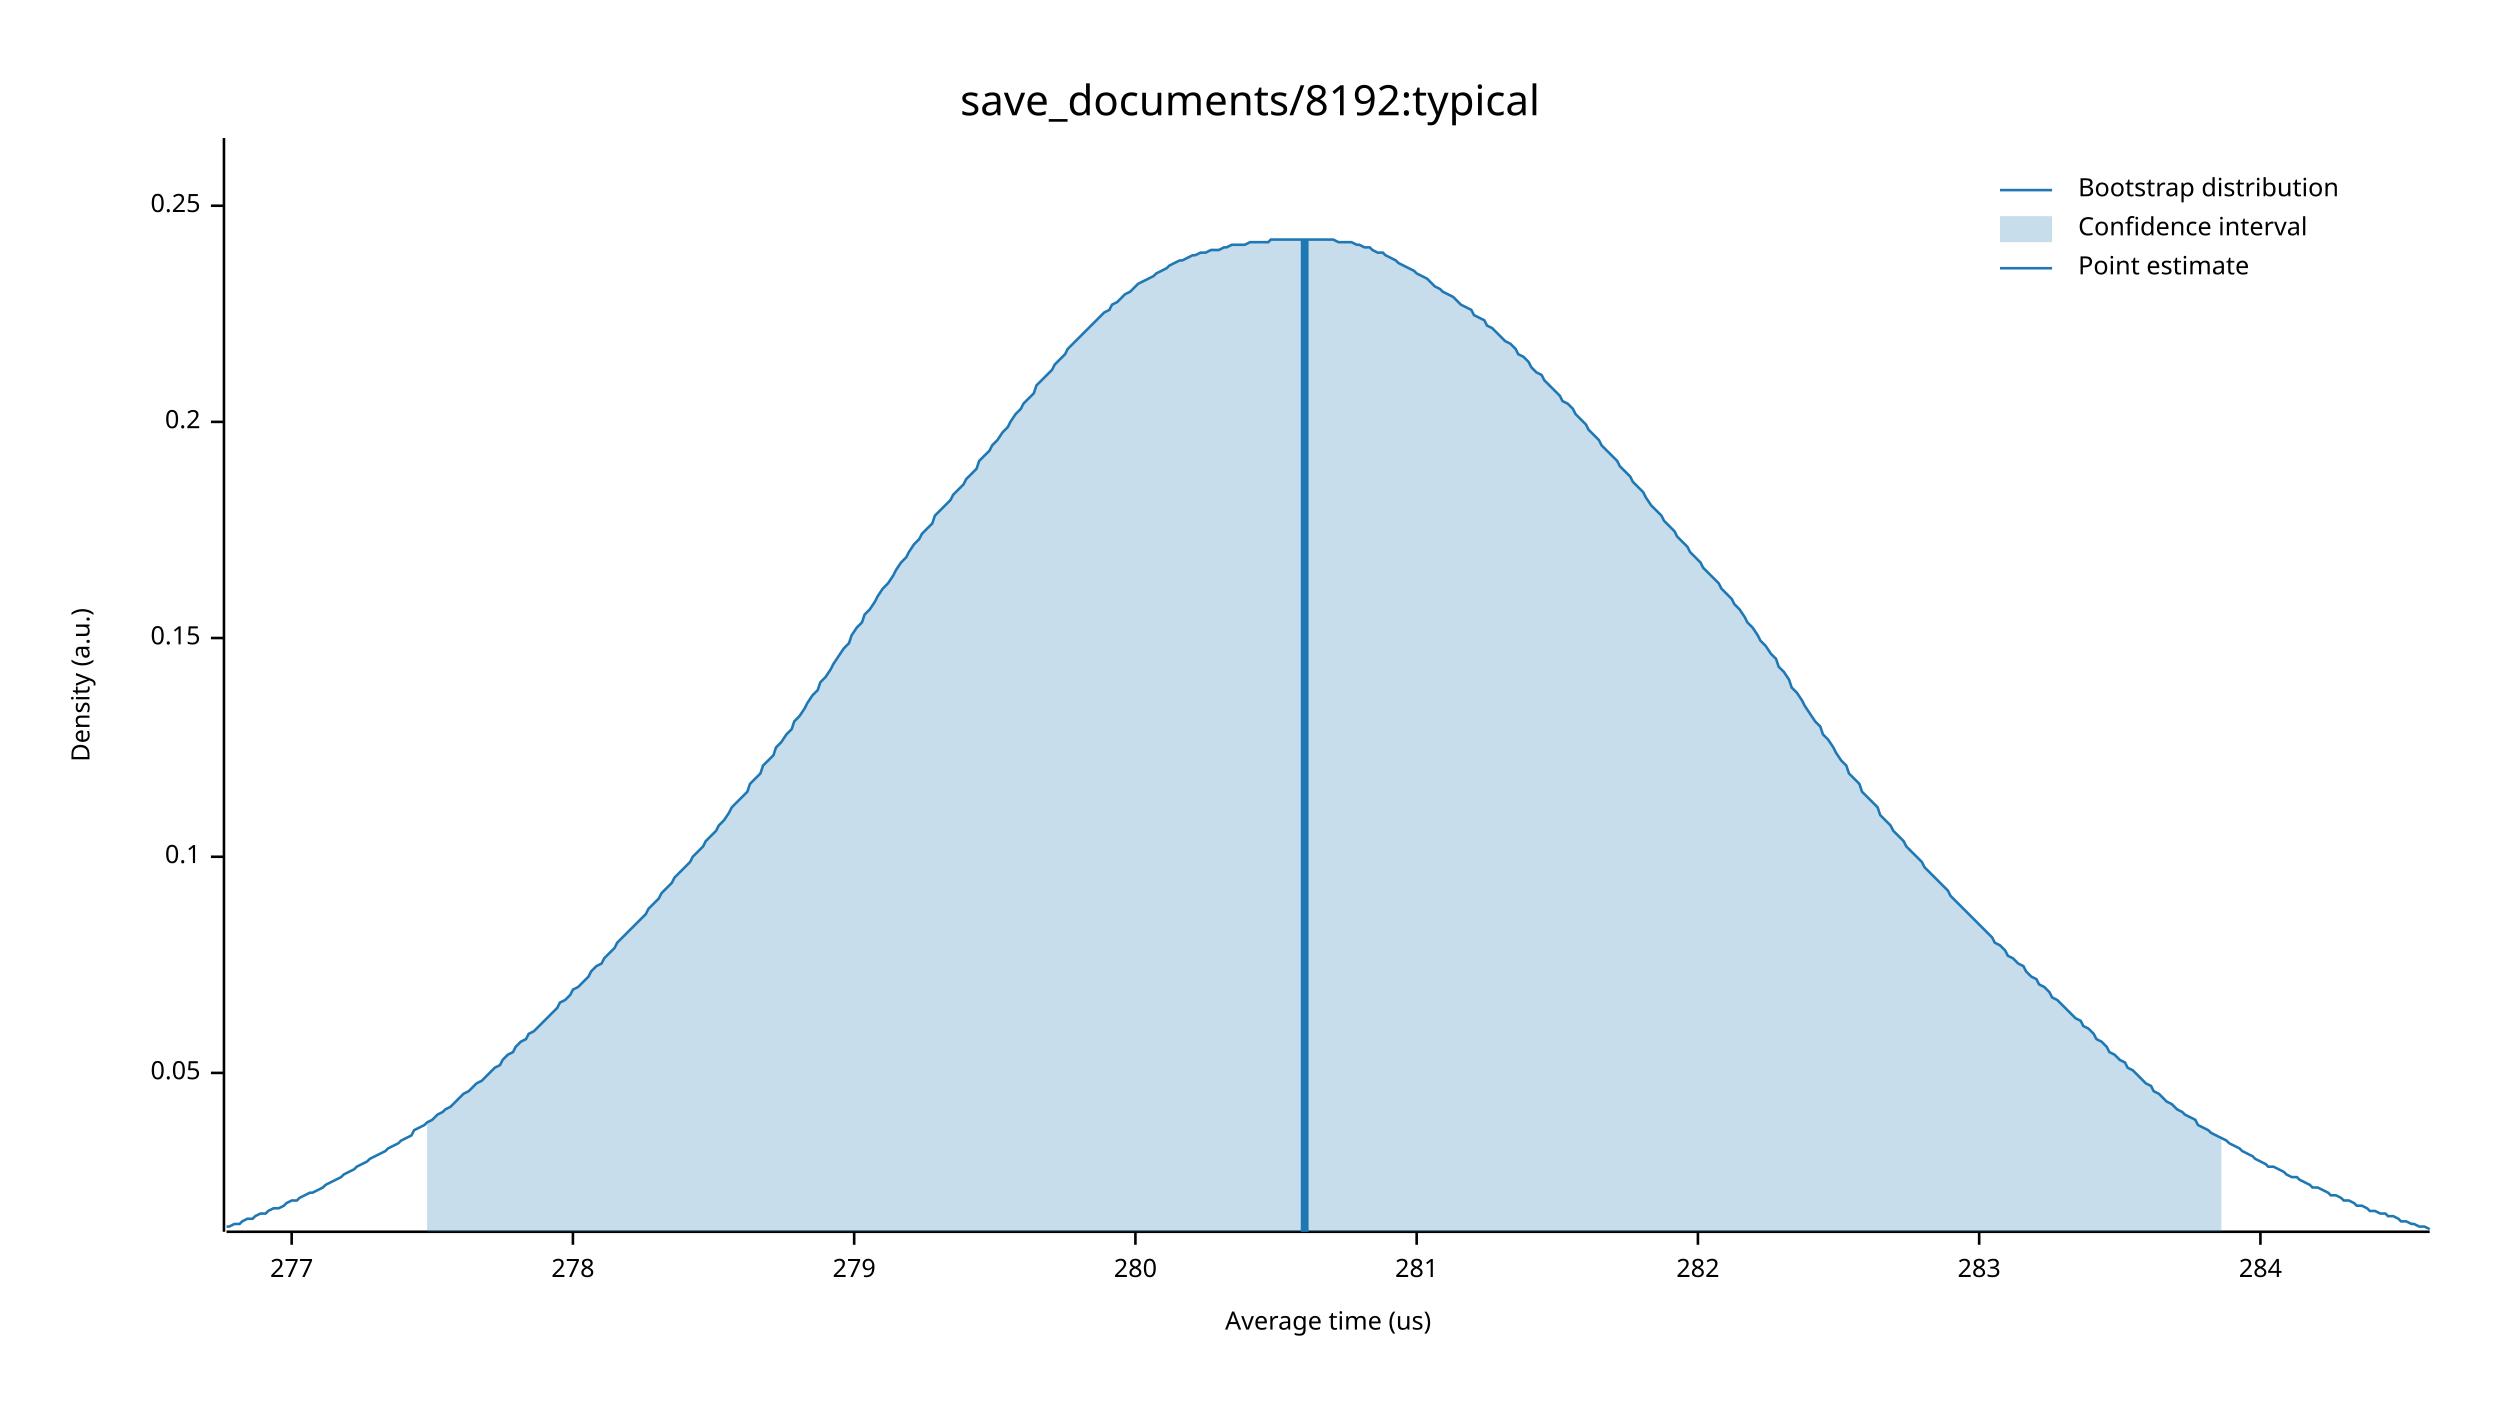
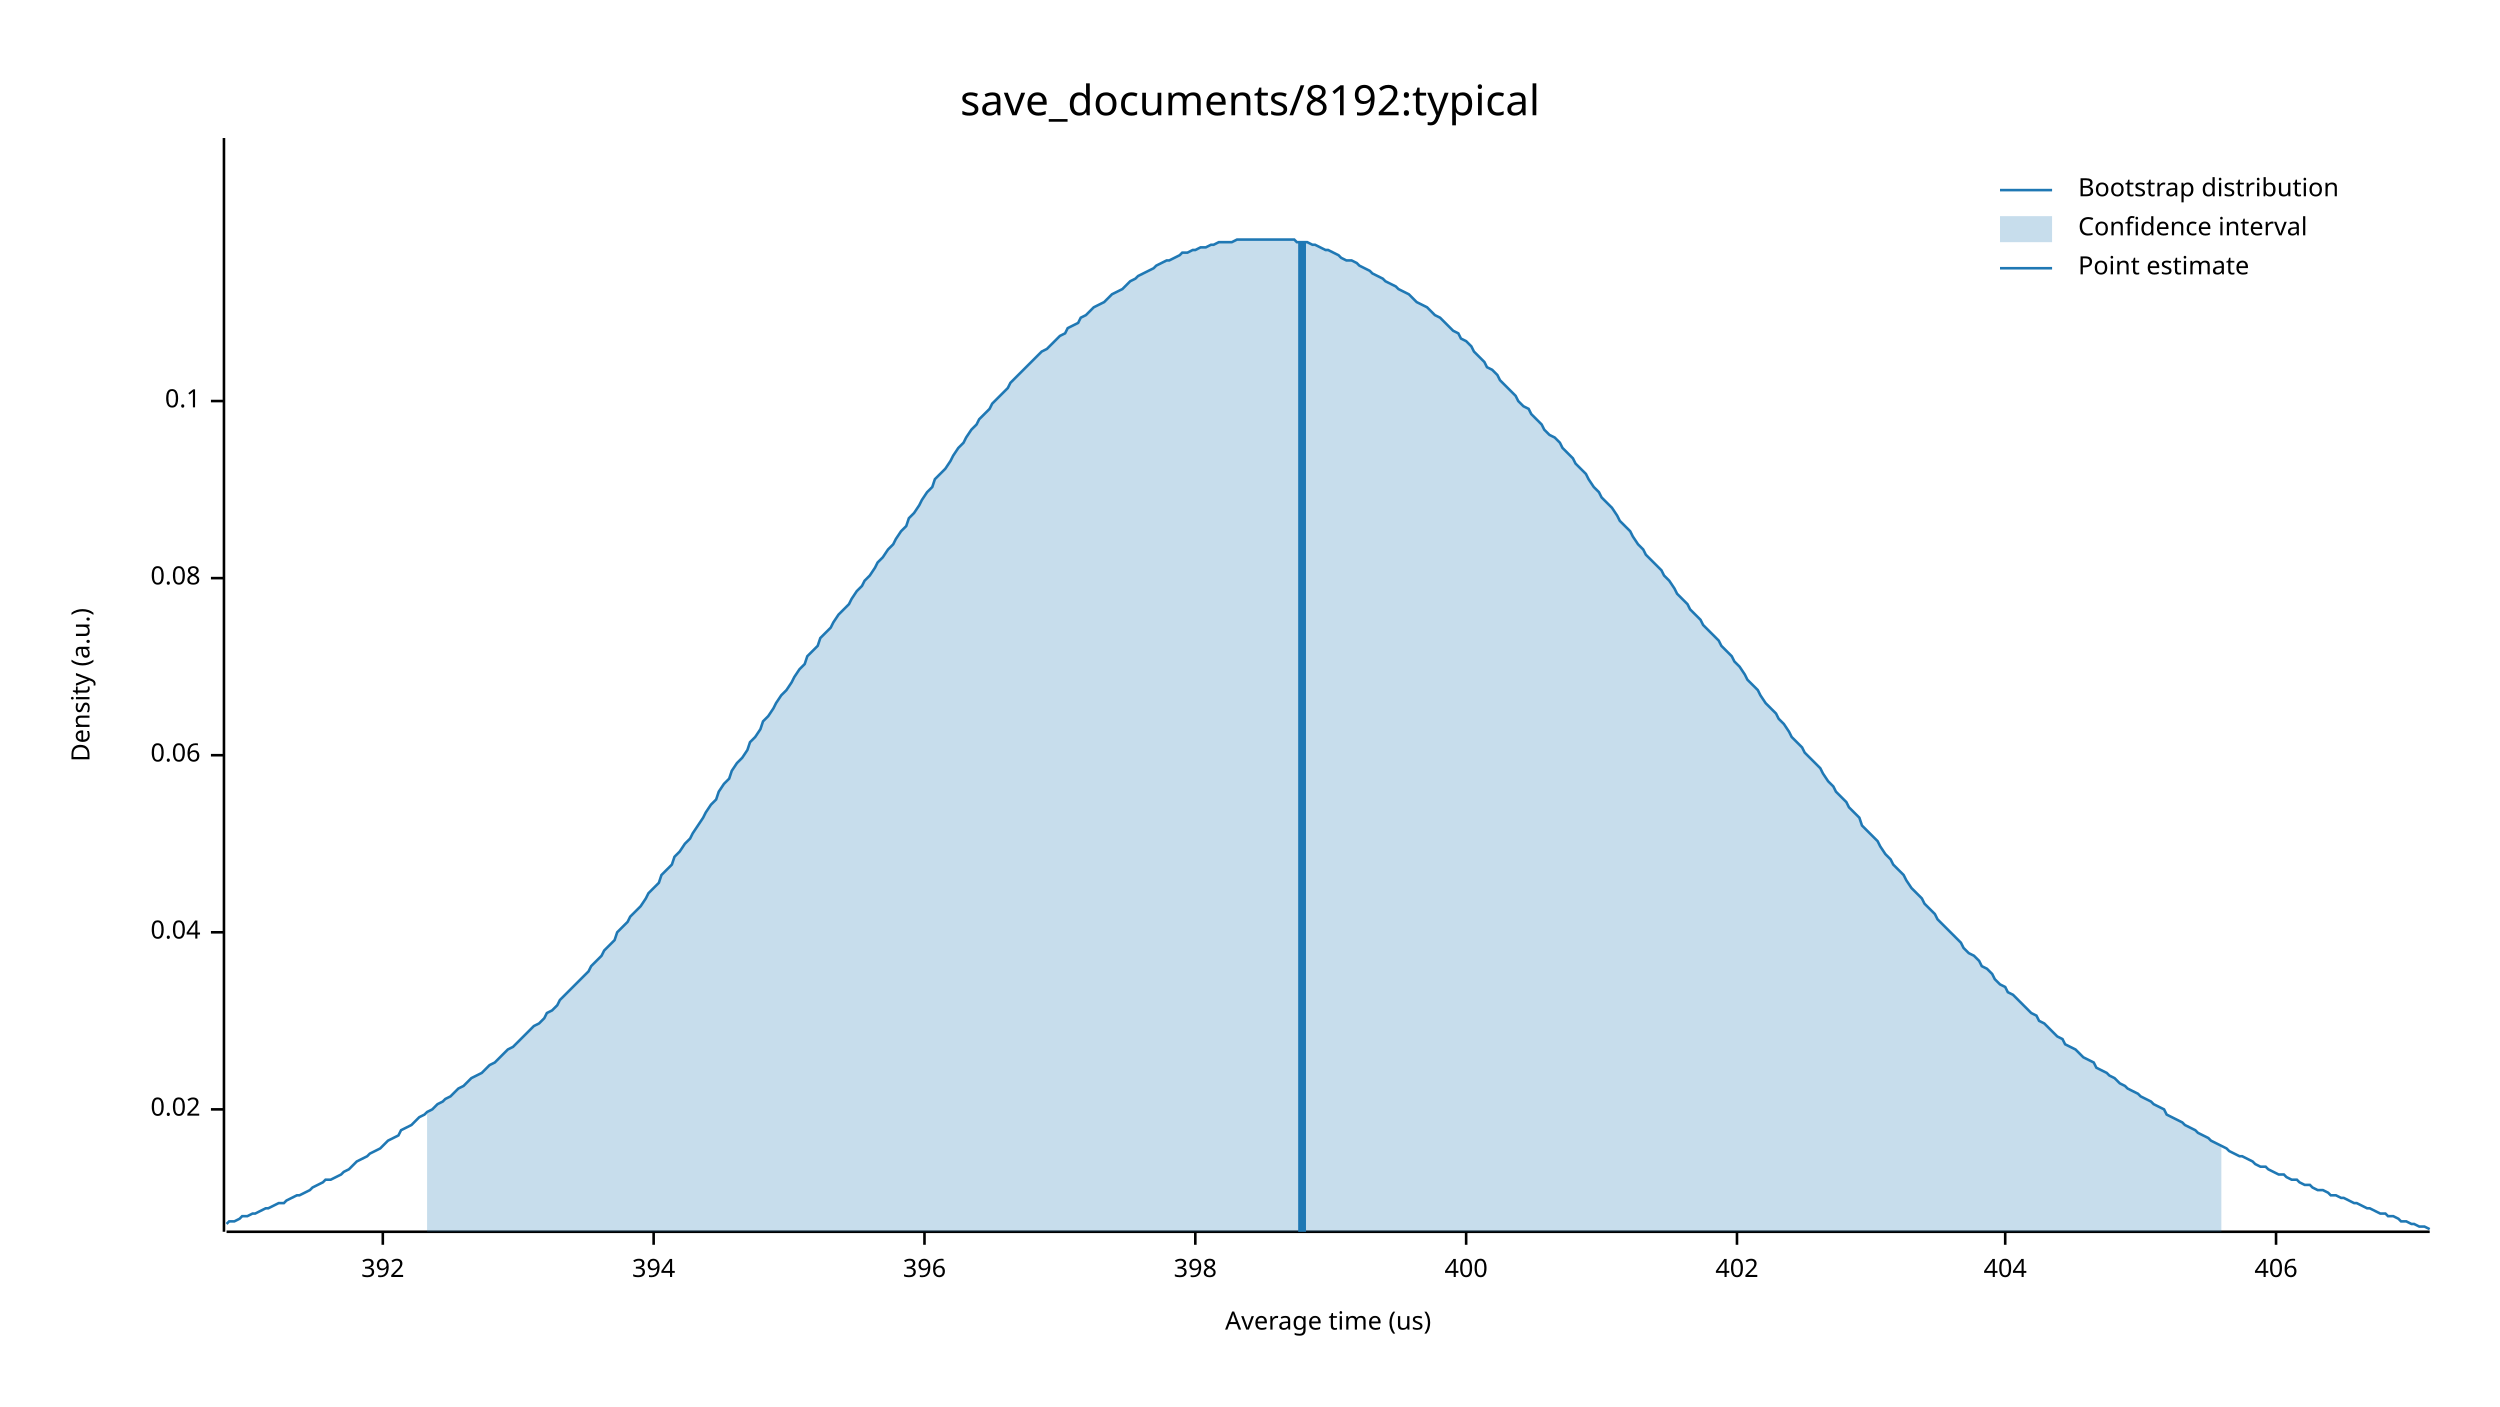
<svg xmlns="http://www.w3.org/2000/svg" width="960" height="540" viewBox="0 0 960 540">
  <text x="480" y="32" dy="0.76em" text-anchor="middle" font-family="sans-serif" font-size="16.129" opacity="1" fill="#000000">
save_documents/8192:typical
</text>
  <text x="27" y="263" dy="0.76em" text-anchor="middle" font-family="sans-serif" font-size="9.677" opacity="1" fill="#000000" transform="rotate(270, 27, 263)">
Density (a.u.)
</text>
  <text x="510" y="513" dy="-0.5ex" text-anchor="middle" font-family="sans-serif" font-size="9.677" opacity="1" fill="#000000">
Average time (us)
</text>
  <polyline fill="none" opacity="1" stroke="#000000" stroke-width="1" points="86,53 86,473 " />
-   <text x="77" y="412" dy="0.5ex" text-anchor="end" font-family="sans-serif" font-size="9.677" opacity="1" fill="#000000">
- 0.05
+   <text x="77" y="426" dy="0.5ex" text-anchor="end" font-family="sans-serif" font-size="9.677" opacity="1" fill="#000000">
+ 0.02
</text>
-   <polyline fill="none" opacity="1" stroke="#000000" stroke-width="1" points="81,412 86,412 " />
-   <text x="77" y="329" dy="0.5ex" text-anchor="end" font-family="sans-serif" font-size="9.677" opacity="1" fill="#000000">
+   <polyline fill="none" opacity="1" stroke="#000000" stroke-width="1" points="81,426 86,426 " />
+   <text x="77" y="358" dy="0.5ex" text-anchor="end" font-family="sans-serif" font-size="9.677" opacity="1" fill="#000000">
+ 0.04
+ </text>
+   <polyline fill="none" opacity="1" stroke="#000000" stroke-width="1" points="81,358 86,358 " />
+   <text x="77" y="290" dy="0.5ex" text-anchor="end" font-family="sans-serif" font-size="9.677" opacity="1" fill="#000000">
+ 0.06
+ </text>
+   <polyline fill="none" opacity="1" stroke="#000000" stroke-width="1" points="81,290 86,290 " />
+   <text x="77" y="222" dy="0.5ex" text-anchor="end" font-family="sans-serif" font-size="9.677" opacity="1" fill="#000000">
+ 0.08
+ </text>
+   <polyline fill="none" opacity="1" stroke="#000000" stroke-width="1" points="81,222 86,222 " />
+   <text x="77" y="154" dy="0.5ex" text-anchor="end" font-family="sans-serif" font-size="9.677" opacity="1" fill="#000000">
0.1
</text>
-   <polyline fill="none" opacity="1" stroke="#000000" stroke-width="1" points="81,329 86,329 " />
-   <text x="77" y="245" dy="0.5ex" text-anchor="end" font-family="sans-serif" font-size="9.677" opacity="1" fill="#000000">
- 0.15
+   <polyline fill="none" opacity="1" stroke="#000000" stroke-width="1" points="81,154 86,154 " />
+   <polyline fill="none" opacity="1" stroke="#000000" stroke-width="1" points="87,473 933,473 " />
+   <text x="147" y="483" dy="0.76em" text-anchor="middle" font-family="sans-serif" font-size="9.677" opacity="1" fill="#000000">
+ 392
</text>
-   <polyline fill="none" opacity="1" stroke="#000000" stroke-width="1" points="81,245 86,245 " />
-   <text x="77" y="162" dy="0.5ex" text-anchor="end" font-family="sans-serif" font-size="9.677" opacity="1" fill="#000000">
- 0.2
+   <polyline fill="none" opacity="1" stroke="#000000" stroke-width="1" points="147,473 147,478 " />
+   <text x="251" y="483" dy="0.76em" text-anchor="middle" font-family="sans-serif" font-size="9.677" opacity="1" fill="#000000">
+ 394
</text>
-   <polyline fill="none" opacity="1" stroke="#000000" stroke-width="1" points="81,162 86,162 " />
-   <text x="77" y="79" dy="0.5ex" text-anchor="end" font-family="sans-serif" font-size="9.677" opacity="1" fill="#000000">
- 0.25
+   <polyline fill="none" opacity="1" stroke="#000000" stroke-width="1" points="251,473 251,478 " />
+   <text x="355" y="483" dy="0.76em" text-anchor="middle" font-family="sans-serif" font-size="9.677" opacity="1" fill="#000000">
+ 396
</text>
-   <polyline fill="none" opacity="1" stroke="#000000" stroke-width="1" points="81,79 86,79 " />
-   <polyline fill="none" opacity="1" stroke="#000000" stroke-width="1" points="87,473 933,473 " />
-   <text x="112" y="483" dy="0.76em" text-anchor="middle" font-family="sans-serif" font-size="9.677" opacity="1" fill="#000000">
- 277
+   <polyline fill="none" opacity="1" stroke="#000000" stroke-width="1" points="355,473 355,478 " />
+   <text x="459" y="483" dy="0.76em" text-anchor="middle" font-family="sans-serif" font-size="9.677" opacity="1" fill="#000000">
+ 398
</text>
-   <polyline fill="none" opacity="1" stroke="#000000" stroke-width="1" points="112,473 112,478 " />
-   <text x="220" y="483" dy="0.76em" text-anchor="middle" font-family="sans-serif" font-size="9.677" opacity="1" fill="#000000">
- 278
+   <polyline fill="none" opacity="1" stroke="#000000" stroke-width="1" points="459,473 459,478 " />
+   <text x="563" y="483" dy="0.76em" text-anchor="middle" font-family="sans-serif" font-size="9.677" opacity="1" fill="#000000">
+ 400
</text>
-   <polyline fill="none" opacity="1" stroke="#000000" stroke-width="1" points="220,473 220,478 " />
-   <text x="328" y="483" dy="0.76em" text-anchor="middle" font-family="sans-serif" font-size="9.677" opacity="1" fill="#000000">
- 279
+   <polyline fill="none" opacity="1" stroke="#000000" stroke-width="1" points="563,473 563,478 " />
+   <text x="667" y="483" dy="0.76em" text-anchor="middle" font-family="sans-serif" font-size="9.677" opacity="1" fill="#000000">
+ 402
</text>
-   <polyline fill="none" opacity="1" stroke="#000000" stroke-width="1" points="328,473 328,478 " />
-   <text x="436" y="483" dy="0.76em" text-anchor="middle" font-family="sans-serif" font-size="9.677" opacity="1" fill="#000000">
- 280
+   <polyline fill="none" opacity="1" stroke="#000000" stroke-width="1" points="667,473 667,478 " />
+   <text x="770" y="483" dy="0.76em" text-anchor="middle" font-family="sans-serif" font-size="9.677" opacity="1" fill="#000000">
+ 404
</text>
-   <polyline fill="none" opacity="1" stroke="#000000" stroke-width="1" points="436,473 436,478 " />
-   <text x="544" y="483" dy="0.76em" text-anchor="middle" font-family="sans-serif" font-size="9.677" opacity="1" fill="#000000">
- 281
+   <polyline fill="none" opacity="1" stroke="#000000" stroke-width="1" points="770,473 770,478 " />
+   <text x="874" y="483" dy="0.76em" text-anchor="middle" font-family="sans-serif" font-size="9.677" opacity="1" fill="#000000">
+ 406
</text>
-   <polyline fill="none" opacity="1" stroke="#000000" stroke-width="1" points="544,473 544,478 " />
-   <text x="652" y="483" dy="0.76em" text-anchor="middle" font-family="sans-serif" font-size="9.677" opacity="1" fill="#000000">
- 282
- </text>
-   <polyline fill="none" opacity="1" stroke="#000000" stroke-width="1" points="652,473 652,478 " />
-   <text x="760" y="483" dy="0.76em" text-anchor="middle" font-family="sans-serif" font-size="9.677" opacity="1" fill="#000000">
- 283
- </text>
-   <polyline fill="none" opacity="1" stroke="#000000" stroke-width="1" points="760,473 760,478 " />
-   <text x="868" y="483" dy="0.76em" text-anchor="middle" font-family="sans-serif" font-size="9.677" opacity="1" fill="#000000">
- 284
- </text>
-   <polyline fill="none" opacity="1" stroke="#000000" stroke-width="1" points="868,473 868,478 " />
-   <polyline fill="none" opacity="1" stroke="#1F78B4" stroke-width="1" points="87,471 88,471 90,470 92,470 93,469 95,468 97,468 98,467 100,466 102,466 103,465 105,464 107,464 109,463 110,462 112,461 114,461 115,460 117,459 119,458 120,458 122,457 124,456 125,455 127,454 129,453 131,452 132,451 134,450 136,449 137,448 139,447 141,446 142,445 144,444 146,443 148,442 149,441 151,440 153,439 154,438 156,437 158,436 159,434 161,433 163,432 164,431 166,430 168,428 170,427 171,426 173,425 175,423 176,422 178,420 180,419 181,418 183,416 185,415 187,413 188,412 190,410 192,409 193,407 195,405 197,404 198,402 200,400 202,399 203,397 205,396 207,394 209,392 210,391 212,389 214,387 215,385 217,384 219,382 220,380 222,379 224,377 226,375 227,373 229,371 231,370 232,368 234,366 236,364 237,362 239,360 241,358 242,357 244,355 246,353 248,351 249,349 251,347 253,345 254,343 256,341 258,339 259,337 261,335 263,333 265,331 266,329 268,327 270,325 271,323 273,321 275,319 276,317 278,315 280,312 281,310 283,308 285,306 287,304 288,301 290,299 292,297 293,294 295,292 297,290 298,287 300,285 302,282 304,280 305,277 307,275 309,272 310,270 312,267 314,265 315,262 317,260 319,257 320,255 322,252 324,249 326,247 327,244 329,241 331,239 332,236 334,234 336,231 337,229 339,226 341,224 343,221 344,219 346,216 348,214 349,212 351,209 353,207 354,205 356,203 358,201 359,198 361,196 363,194 365,192 366,190 368,188 370,186 371,184 373,182 375,180 376,177 378,175 380,173 381,171 383,169 385,166 387,164 388,162 390,159 392,157 393,155 395,153 397,151 398,148 400,146 402,144 404,142 405,140 407,138 409,136 410,134 412,132 414,130 415,129 417,127 419,125 420,124 422,122 424,120 426,119 427,117 429,116 431,114 432,113 434,112 436,110 437,109 439,108 441,107 443,106 444,105 446,104 448,103 449,102 451,101 453,100 454,100 456,99 458,98 459,98 461,97 463,97 465,96 466,96 468,96 470,95 471,95 473,94 475,94 476,94 478,94 480,93 482,93 483,93 485,93 487,93 488,92 490,92 492,92 493,92 495,92 497,92 498,92 500,92 502,92 504,92 505,92 507,92 509,92 510,92 512,92 514,93 515,93 517,93 519,93 521,94 522,94 524,95 526,95 527,96 529,97 531,97 532,98 534,99 536,100 537,101 539,102 541,103 543,104 544,105 546,106 548,107 549,108 551,110 553,111 554,112 556,113 558,114 560,116 561,117 563,118 565,119 566,121 568,122 570,123 571,125 573,126 575,128 576,129 578,131 580,132 582,134 583,136 585,137 587,139 588,141 590,143 592,144 593,146 595,148 597,150 599,152 600,154 602,155 604,157 605,159 607,161 609,163 610,165 612,167 614,169 615,171 617,173 619,175 621,177 622,179 624,181 626,183 627,185 629,187 631,189 632,191 634,194 636,196 638,198 639,200 641,202 643,204 644,206 646,208 648,210 649,212 651,214 653,216 654,218 656,220 658,222 660,224 661,226 663,228 665,230 666,232 668,234 670,237 671,239 673,241 675,244 676,246 678,248 680,251 682,253 683,256 685,258 687,261 688,264 690,266 692,269 693,271 695,274 697,277 699,279 700,282 702,284 704,287 705,289 707,292 709,294 710,297 712,299 714,301 715,304 717,306 719,308 721,310 722,313 724,315 726,317 727,319 729,321 731,323 732,325 734,327 736,329 738,331 739,333 741,335 743,337 744,338 746,340 748,342 749,344 751,346 753,348 754,349 756,351 758,353 760,355 761,356 763,358 765,360 766,362 768,363 770,365 771,367 773,368 775,370 777,371 778,373 780,375 782,376 783,378 785,379 787,381 788,383 790,384 792,386 793,387 795,389 797,391 799,392 800,394 802,395 804,397 805,399 807,400 809,402 810,404 812,405 814,407 816,408 817,410 819,411 821,413 822,414 824,416 826,417 827,419 829,420 831,422 832,423 834,424 836,426 838,427 839,428 841,429 843,430 844,432 846,433 848,434 849,435 851,436 853,437 855,438 856,439 858,440 860,441 861,442 863,443 865,444 866,445 868,446 870,447 871,448 873,448 875,449 877,450 878,451 880,452 882,452 883,453 885,454 887,455 888,456 890,456 892,457 894,458 895,459 897,459 899,460 900,461 902,461 904,462 905,463 907,463 909,464 910,465 912,465 914,466 916,466 917,467 919,467 921,468 922,469 924,469 926,470 927,470 929,471 931,471 933,472 " />
-   <polygon opacity="0.25" fill="#1F78B4" points="164,431 166,430 168,428 170,427 171,426 173,425 175,423 176,422 178,420 180,419 181,418 183,416 185,415 187,413 188,412 190,410 192,409 193,407 195,405 197,404 198,402 200,400 202,399 203,397 205,396 207,394 209,392 210,391 212,389 214,387 215,385 217,384 219,382 220,380 222,379 224,377 226,375 227,373 229,371 231,370 232,368 234,366 236,364 237,362 239,360 241,358 242,357 244,355 246,353 248,351 249,349 251,347 253,345 254,343 256,341 258,339 259,337 261,335 263,333 265,331 266,329 268,327 270,325 271,323 273,321 275,319 276,317 278,315 280,312 281,310 283,308 285,306 287,304 288,301 290,299 292,297 293,294 295,292 297,290 298,287 300,285 302,282 304,280 305,277 307,275 309,272 310,270 312,267 314,265 315,262 317,260 319,257 320,255 322,252 324,249 326,247 327,244 329,241 331,239 332,236 334,234 336,231 337,229 339,226 341,224 343,221 344,219 346,216 348,214 349,212 351,209 353,207 354,205 356,203 358,201 359,198 361,196 363,194 365,192 366,190 368,188 370,186 371,184 373,182 375,180 376,177 378,175 380,173 381,171 383,169 385,166 387,164 388,162 390,159 392,157 393,155 395,153 397,151 398,148 400,146 402,144 404,142 405,140 407,138 409,136 410,134 412,132 414,130 415,129 417,127 419,125 420,124 422,122 424,120 426,119 427,117 429,116 431,114 432,113 434,112 436,110 437,109 439,108 441,107 443,106 444,105 446,104 448,103 449,102 451,101 453,100 454,100 456,99 458,98 459,98 461,97 463,97 465,96 466,96 468,96 470,95 471,95 473,94 475,94 476,94 478,94 480,93 482,93 483,93 485,93 487,93 488,92 490,92 492,92 493,92 495,92 497,92 498,92 500,92 502,92 504,92 505,92 507,92 509,92 510,92 512,92 514,93 515,93 517,93 519,93 521,94 522,94 524,95 526,95 527,96 529,97 531,97 532,98 534,99 536,100 537,101 539,102 541,103 543,104 544,105 546,106 548,107 549,108 551,110 553,111 554,112 556,113 558,114 560,116 561,117 563,118 565,119 566,121 568,122 570,123 571,125 573,126 575,128 576,129 578,131 580,132 582,134 583,136 585,137 587,139 588,141 590,143 592,144 593,146 595,148 597,150 599,152 600,154 602,155 604,157 605,159 607,161 609,163 610,165 612,167 614,169 615,171 617,173 619,175 621,177 622,179 624,181 626,183 627,185 629,187 631,189 632,191 634,194 636,196 638,198 639,200 641,202 643,204 644,206 646,208 648,210 649,212 651,214 653,216 654,218 656,220 658,222 660,224 661,226 663,228 665,230 666,232 668,234 670,237 671,239 673,241 675,244 676,246 678,248 680,251 682,253 683,256 685,258 687,261 688,264 690,266 692,269 693,271 695,274 697,277 699,279 700,282 702,284 704,287 705,289 707,292 709,294 710,297 712,299 714,301 715,304 717,306 719,308 721,310 722,313 724,315 726,317 727,319 729,321 731,323 732,325 734,327 736,329 738,331 739,333 741,335 743,337 744,338 746,340 748,342 749,344 751,346 753,348 754,349 756,351 758,353 760,355 761,356 763,358 765,360 766,362 768,363 770,365 771,367 773,368 775,370 777,371 778,373 780,375 782,376 783,378 785,379 787,381 788,383 790,384 792,386 793,387 795,389 797,391 799,392 800,394 802,395 804,397 805,399 807,400 809,402 810,404 812,405 814,407 816,408 817,410 819,411 821,413 822,414 824,416 826,417 827,419 829,420 831,422 832,423 834,424 836,426 838,427 839,428 841,429 843,430 844,432 846,433 848,434 849,435 851,436 853,437 853,473 164,473 " />
-   <polyline fill="none" opacity="1" stroke="#1F78B4" stroke-width="3" points="501,473 501,92 " />
+   <polyline fill="none" opacity="1" stroke="#000000" stroke-width="1" points="874,473 874,478 " />
+   <polyline fill="none" opacity="1" stroke="#1F78B4" stroke-width="1" points="87,470 88,469 90,469 92,468 93,467 95,467 97,466 98,466 100,465 102,464 103,464 105,463 107,462 109,462 110,461 112,460 114,459 115,459 117,458 119,457 120,456 122,455 124,454 125,453 127,453 129,452 131,451 132,450 134,449 136,447 137,446 139,445 141,444 142,443 144,442 146,441 148,439 149,438 151,437 153,436 154,434 156,433 158,432 159,431 161,429 163,428 164,427 166,426 168,424 170,423 171,422 173,421 175,419 176,418 178,417 180,415 181,414 183,413 185,412 187,410 188,409 190,408 192,406 193,405 195,403 197,402 198,401 200,399 202,397 203,396 205,394 207,393 209,391 210,389 212,388 214,386 215,384 217,382 219,380 220,379 222,377 224,375 226,373 227,371 229,369 231,367 232,365 234,363 236,361 237,358 239,356 241,354 242,352 244,350 246,348 248,345 249,343 251,341 253,339 254,336 256,334 258,332 259,329 261,327 263,324 265,322 266,320 268,317 270,314 271,312 273,309 275,307 276,304 278,301 280,299 281,296 283,293 285,291 287,288 288,285 290,283 292,280 293,277 295,275 297,272 298,270 300,267 302,265 304,262 305,260 307,257 309,255 310,252 312,250 314,248 315,245 317,243 319,241 320,239 322,236 324,234 326,232 327,230 329,227 331,225 332,223 334,221 336,218 337,216 339,214 341,211 343,209 344,207 346,204 348,202 349,199 351,197 353,194 354,192 356,189 358,187 359,184 361,182 363,180 365,177 366,175 368,172 370,170 371,168 373,165 375,163 376,161 378,159 380,157 381,155 383,153 385,151 387,149 388,147 390,145 392,143 393,142 395,140 397,138 398,137 400,135 402,134 404,132 405,131 407,129 409,128 410,126 412,125 414,124 415,122 417,121 419,119 420,118 422,117 424,116 426,114 427,113 429,112 431,111 432,110 434,108 436,107 437,106 439,105 441,104 443,103 444,102 446,101 448,100 449,100 451,99 453,98 454,97 456,97 458,96 459,96 461,95 463,95 465,94 466,94 468,93 470,93 471,93 473,93 475,92 476,92 478,92 480,92 482,92 483,92 485,92 487,92 488,92 490,92 492,92 493,92 495,92 497,92 498,93 500,93 502,93 504,94 505,94 507,95 509,96 510,96 512,97 514,98 515,99 517,100 519,100 521,101 522,102 524,103 526,104 527,105 529,106 531,107 532,108 534,109 536,110 537,111 539,112 541,113 543,115 544,116 546,117 548,118 549,119 551,121 553,122 554,123 556,125 558,127 560,128 561,130 563,131 565,133 566,135 568,137 570,139 571,141 573,142 575,144 576,146 578,148 580,150 582,152 583,154 585,156 587,157 588,159 590,161 592,163 593,165 595,167 597,168 599,170 600,172 602,174 604,176 605,178 607,180 609,182 610,184 612,187 614,189 615,191 617,193 619,195 621,198 622,200 624,202 626,204 627,206 629,209 631,211 632,213 634,215 636,217 638,219 639,221 641,223 643,226 644,228 646,230 648,232 649,234 651,236 653,238 654,240 656,242 658,244 660,246 661,248 663,250 665,252 666,254 668,256 670,259 671,261 673,263 675,265 676,267 678,270 680,272 682,274 683,276 685,278 687,281 688,283 690,285 692,287 693,289 695,291 697,293 699,295 700,297 702,300 704,302 705,304 707,306 709,308 710,310 712,312 714,314 715,317 717,319 719,321 721,323 722,325 724,328 726,330 727,332 729,334 731,336 732,338 734,341 736,343 738,345 739,347 741,349 743,351 744,353 746,355 748,357 749,358 751,360 753,362 754,364 756,366 758,367 760,369 761,371 763,372 765,374 766,376 768,378 770,379 771,381 773,382 775,384 777,386 778,387 780,389 782,390 783,392 785,393 787,395 788,396 790,398 792,399 793,401 795,402 797,403 799,405 800,406 802,407 804,408 805,410 807,411 809,412 810,413 812,414 814,416 816,417 817,418 819,419 821,420 822,421 824,422 826,423 827,424 829,425 831,426 832,428 834,429 836,430 838,431 839,432 841,433 843,434 844,435 846,436 848,437 849,438 851,439 853,440 855,441 856,442 858,443 860,444 861,444 863,445 865,446 866,447 868,448 870,448 871,449 873,450 875,451 877,451 878,452 880,453 882,453 883,454 885,455 887,455 888,456 890,457 892,457 894,458 895,459 897,459 899,460 900,460 902,461 904,462 905,462 907,463 909,464 910,464 912,465 914,466 916,466 917,467 919,467 921,468 922,469 924,469 926,470 927,470 929,471 931,471 933,472 " />
+   <polygon opacity="0.25" fill="#1F78B4" points="164,427 166,426 168,424 170,423 171,422 173,421 175,419 176,418 178,417 180,415 181,414 183,413 185,412 187,410 188,409 190,408 192,406 193,405 195,403 197,402 198,401 200,399 202,397 203,396 205,394 207,393 209,391 210,389 212,388 214,386 215,384 217,382 219,380 220,379 222,377 224,375 226,373 227,371 229,369 231,367 232,365 234,363 236,361 237,358 239,356 241,354 242,352 244,350 246,348 248,345 249,343 251,341 253,339 254,336 256,334 258,332 259,329 261,327 263,324 265,322 266,320 268,317 270,314 271,312 273,309 275,307 276,304 278,301 280,299 281,296 283,293 285,291 287,288 288,285 290,283 292,280 293,277 295,275 297,272 298,270 300,267 302,265 304,262 305,260 307,257 309,255 310,252 312,250 314,248 315,245 317,243 319,241 320,239 322,236 324,234 326,232 327,230 329,227 331,225 332,223 334,221 336,218 337,216 339,214 341,211 343,209 344,207 346,204 348,202 349,199 351,197 353,194 354,192 356,189 358,187 359,184 361,182 363,180 365,177 366,175 368,172 370,170 371,168 373,165 375,163 376,161 378,159 380,157 381,155 383,153 385,151 387,149 388,147 390,145 392,143 393,142 395,140 397,138 398,137 400,135 402,134 404,132 405,131 407,129 409,128 410,126 412,125 414,124 415,122 417,121 419,119 420,118 422,117 424,116 426,114 427,113 429,112 431,111 432,110 434,108 436,107 437,106 439,105 441,104 443,103 444,102 446,101 448,100 449,100 451,99 453,98 454,97 456,97 458,96 459,96 461,95 463,95 465,94 466,94 468,93 470,93 471,93 473,93 475,92 476,92 478,92 480,92 482,92 483,92 485,92 487,92 488,92 490,92 492,92 493,92 495,92 497,92 498,93 500,93 502,93 504,94 505,94 507,95 509,96 510,96 512,97 514,98 515,99 517,100 519,100 521,101 522,102 524,103 526,104 527,105 529,106 531,107 532,108 534,109 536,110 537,111 539,112 541,113 543,115 544,116 546,117 548,118 549,119 551,121 553,122 554,123 556,125 558,127 560,128 561,130 563,131 565,133 566,135 568,137 570,139 571,141 573,142 575,144 576,146 578,148 580,150 582,152 583,154 585,156 587,157 588,159 590,161 592,163 593,165 595,167 597,168 599,170 600,172 602,174 604,176 605,178 607,180 609,182 610,184 612,187 614,189 615,191 617,193 619,195 621,198 622,200 624,202 626,204 627,206 629,209 631,211 632,213 634,215 636,217 638,219 639,221 641,223 643,226 644,228 646,230 648,232 649,234 651,236 653,238 654,240 656,242 658,244 660,246 661,248 663,250 665,252 666,254 668,256 670,259 671,261 673,263 675,265 676,267 678,270 680,272 682,274 683,276 685,278 687,281 688,283 690,285 692,287 693,289 695,291 697,293 699,295 700,297 702,300 704,302 705,304 707,306 709,308 710,310 712,312 714,314 715,317 717,319 719,321 721,323 722,325 724,328 726,330 727,332 729,334 731,336 732,338 734,341 736,343 738,345 739,347 741,349 743,351 744,353 746,355 748,357 749,358 751,360 753,362 754,364 756,366 758,367 760,369 761,371 763,372 765,374 766,376 768,378 770,379 771,381 773,382 775,384 777,386 778,387 780,389 782,390 783,392 785,393 787,395 788,396 790,398 792,399 793,401 795,402 797,403 799,405 800,406 802,407 804,408 805,410 807,411 809,412 810,413 812,414 814,416 816,417 817,418 819,419 821,420 822,421 824,422 826,423 827,424 829,425 831,426 832,428 834,429 836,430 838,431 839,432 841,433 843,434 844,435 846,436 848,437 849,438 851,439 853,440 853,473 164,473 " />
+   <polyline fill="none" opacity="1" stroke="#1F78B4" stroke-width="3" points="500,473 500,93 " />
  <text x="798" y="68" dy="0.76em" text-anchor="start" font-family="sans-serif" font-size="9.677" opacity="1" fill="#000000">
Bootstrap distribution
</text>
  <text x="798" y="83" dy="0.76em" text-anchor="start" font-family="sans-serif" font-size="9.677" opacity="1" fill="#000000">
Confidence interval
</text>
  <text x="798" y="98" dy="0.76em" text-anchor="start" font-family="sans-serif" font-size="9.677" opacity="1" fill="#000000">
Point estimate
</text>
  <polyline fill="none" opacity="1" stroke="#1F78B4" stroke-width="1" points="768,73 788,73 " />
  <rect x="768" y="83" width="20" height="10" opacity="0.25" fill="#1F78B4" stroke="none" />
  <polyline fill="none" opacity="1" stroke="#1F78B4" stroke-width="1" points="768,103 788,103 " />
</svg>
